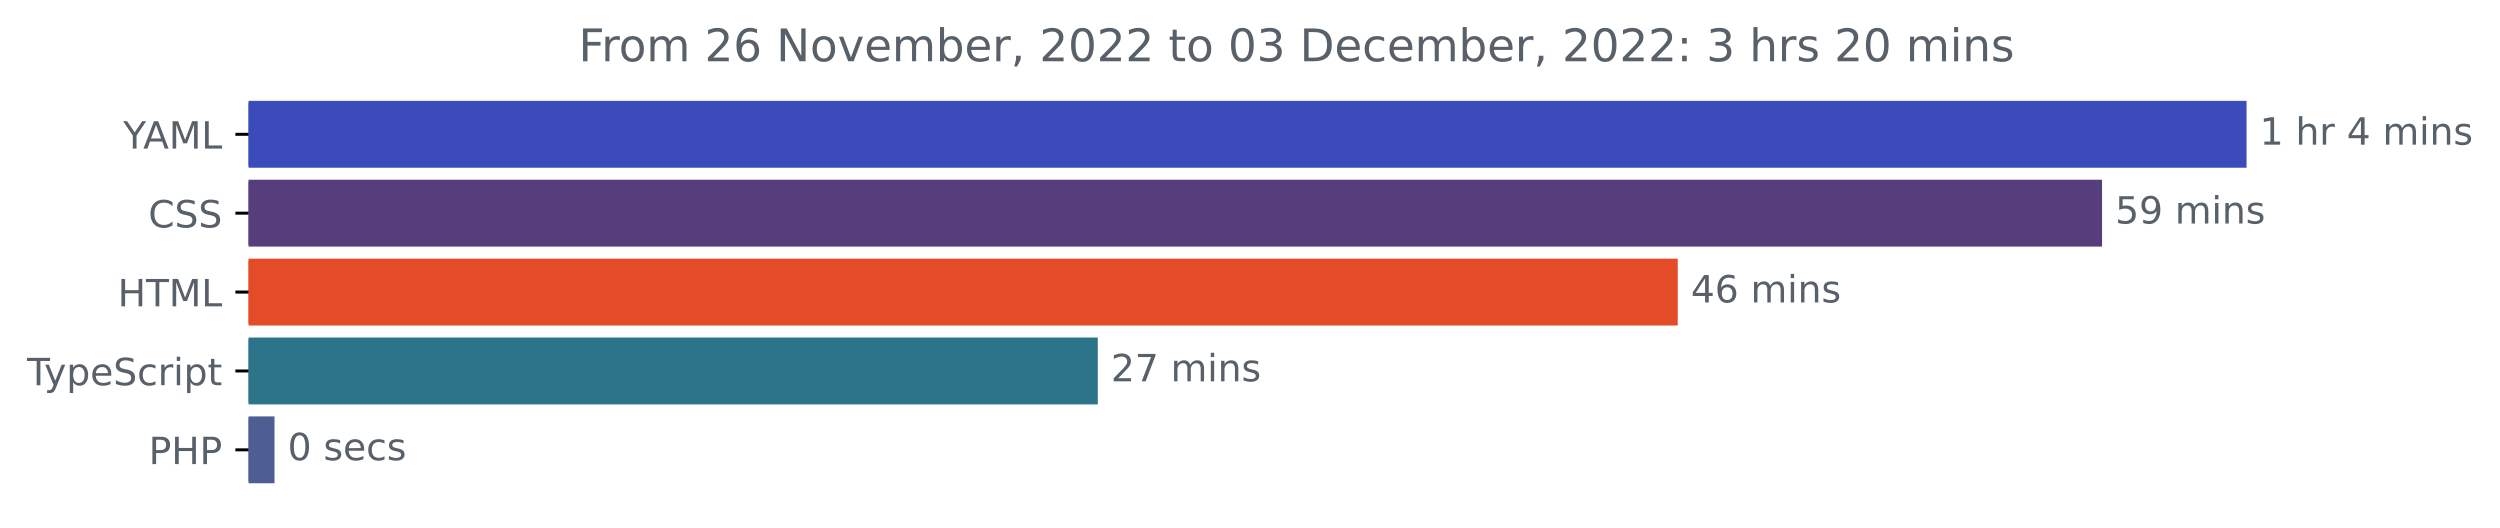
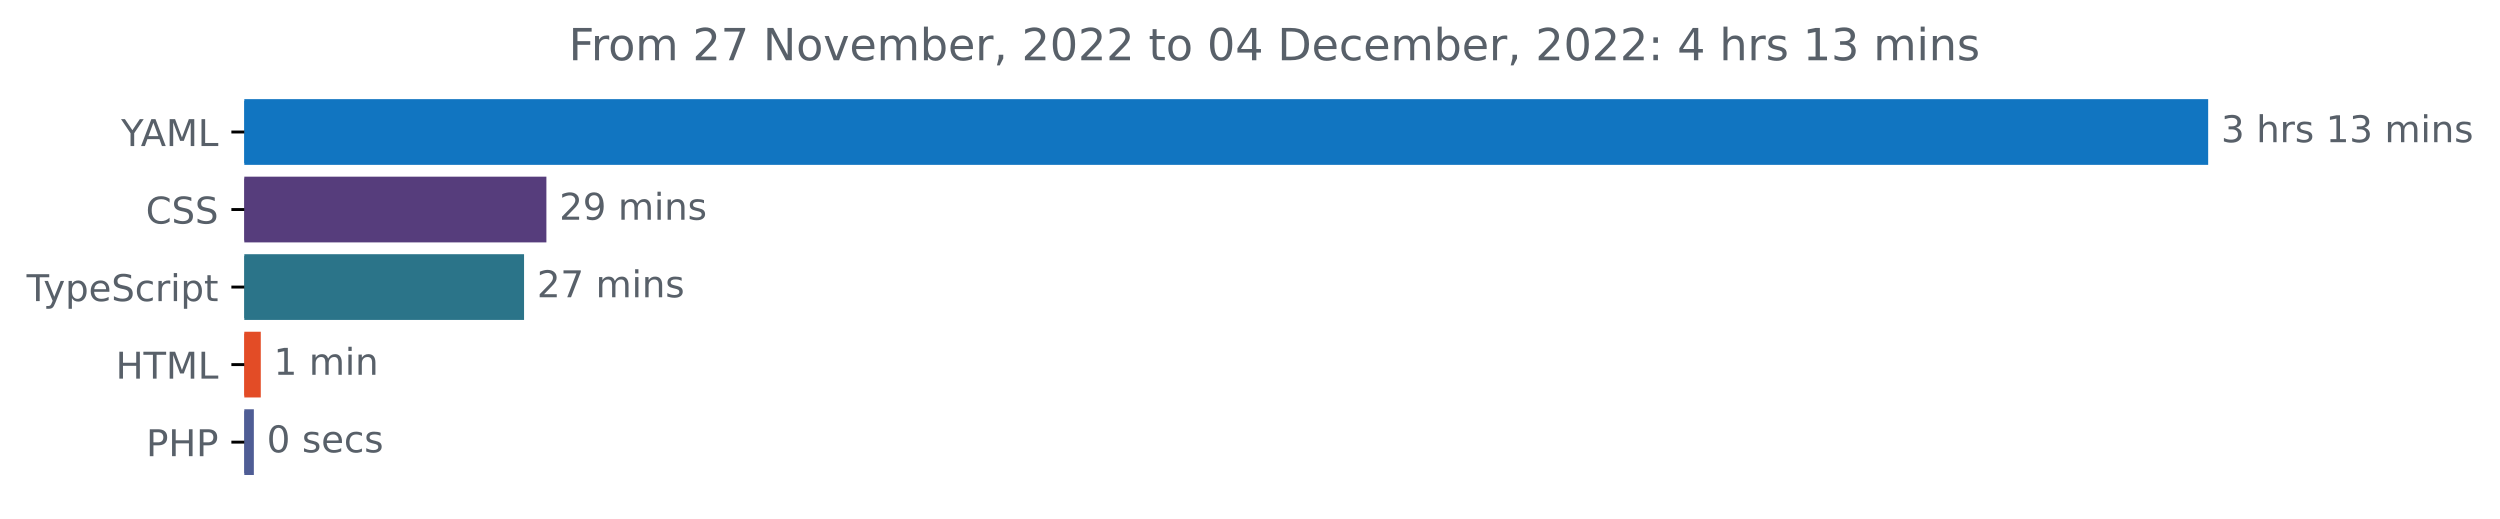
- <svg xmlns="http://www.w3.org/2000/svg" xmlns:xlink="http://www.w3.org/1999/xlink" width="665.572pt" height="140.398pt" viewBox="0 0 665.572 140.398" version="1.1">
+ <svg xmlns="http://www.w3.org/2000/svg" xmlns:xlink="http://www.w3.org/1999/xlink" width="677.144pt" height="140.398pt" viewBox="0 0 677.144 140.398" version="1.1">
  <defs>
    <style type="text/css">*{stroke-linejoin: round; stroke-linecap: butt}</style>
  </defs>
  <g id="figure_1">
    <g id="patch_1">
-       <path d="M -0 140.398  L 665.572 140.398  L 665.572 0  L -0 0  L -0 140.398  z " style="fill: none" />
+       <path d="M -0 140.398  L 677.144 140.398  L 677.144 0  L -0 0  L -0 140.398  z " style="fill: none" />
    </g>
    <g id="axes_1">
      <g id="patch_2">
-         <path d="M 66.17 27.358  L 597.599 27.358  L 597.599 44.158  L 66.17 44.158  z " clip-path="url(#pc00ac2ae9f)" style="fill: #3b4cba; stroke: #3b4cba; stroke-linejoin: miter" />
+         <path d="M 66.17 27.358  L 597.599 27.358  L 597.599 44.158  L 66.17 44.158  z " clip-path="url(#p49fa40297b)" style="fill: #1175c1; stroke: #1175c1; stroke-linejoin: miter" />
      </g>
      <g id="patch_3">
-         <path d="M 66.17 48.358  L 559.123 48.358  L 559.123 65.158  L 66.17 65.158  z " clip-path="url(#pc00ac2ae9f)" style="fill: #563d7c; stroke: #563d7c; stroke-linejoin: miter" />
+         <path d="M 66.17 48.358  L 147.495 48.358  L 147.495 65.158  L 66.17 65.158  z " clip-path="url(#p49fa40297b)" style="fill: #563d7c; stroke: #563d7c; stroke-linejoin: miter" />
      </g>
      <g id="patch_4">
-         <path d="M 66.17 69.358  L 446.161 69.358  L 446.161 86.158  L 66.17 86.158  z " clip-path="url(#pc00ac2ae9f)" style="fill: #e34c26; stroke: #e34c26; stroke-linejoin: miter" />
+         <path d="M 66.17 69.358  L 141.443 69.358  L 141.443 86.158  L 66.17 86.158  z " clip-path="url(#p49fa40297b)" style="fill: #2b7489; stroke: #2b7489; stroke-linejoin: miter" />
      </g>
      <g id="patch_5">
-         <path d="M 66.17 90.358  L 291.764 90.358  L 291.764 107.158  L 66.17 107.158  z " clip-path="url(#pc00ac2ae9f)" style="fill: #2b7489; stroke: #2b7489; stroke-linejoin: miter" />
+         <path d="M 66.17 90.358  L 70.136 90.358  L 70.136 107.158  L 66.17 107.158  z " clip-path="url(#p49fa40297b)" style="fill: #e34c26; stroke: #e34c26; stroke-linejoin: miter" />
      </g>
      <g id="patch_6">
-         <path d="M 66.17 111.358  L 72.583 111.358  L 72.583 128.158  L 66.17 128.158  z " clip-path="url(#pc00ac2ae9f)" style="fill: #4f5d95; stroke: #4f5d95; stroke-linejoin: miter" />
+         <path d="M 66.17 111.358  L 68.257 111.358  L 68.257 128.158  L 66.17 128.158  z " clip-path="url(#p49fa40297b)" style="fill: #4f5d95; stroke: #4f5d95; stroke-linejoin: miter" />
      </g>
      <g id="matplotlib.axis_1" />
      <g id="matplotlib.axis_2">
        <g id="ytick_1">
          <g id="line2d_1">
            <defs>
-               <path id="m089c4b3ffb" d="M 0 0  L -3.5 0  " style="stroke: #000000; stroke-width: 0.8" />
+               <path id="me6b590e2bb" d="M 0 0  L -3.5 0  " style="stroke: #000000; stroke-width: 0.8" />
            </defs>
            <g>
-               <use xlink:href="#m089c4b3ffb" x="66.17" y="35.758" style="stroke: #000000; stroke-width: 0.8" />
+               <use xlink:href="#me6b590e2bb" x="66.17" y="35.758" style="stroke: #000000; stroke-width: 0.8" />
            </g>
          </g>
          <g id="text_1">
            <g style="fill: #586069" transform="translate(32.79688 39.55734)scale(0.1 -0.1)">
              <defs>
                <path id="DejaVuSans-59" d="M -13 4666  L 666 4666  L 1959 2747  L 3244 4666  L 3922 4666  L 2272 2222  L 2272 0  L 1638 0  L 1638 2222  L -13 4666  z " transform="scale(0.015625)" />
                <path id="DejaVuSans-41" d="M 2188 4044  L 1331 1722  L 3047 1722  L 2188 4044  z M 1831 4666  L 2547 4666  L 4325 0  L 3669 0  L 3244 1197  L 1141 1197  L 716 0  L 50 0  L 1831 4666  z " transform="scale(0.015625)" />
                <path id="DejaVuSans-4d" d="M 628 4666  L 1569 4666  L 2759 1491  L 3956 4666  L 4897 4666  L 4897 0  L 4281 0  L 4281 4097  L 3078 897  L 2444 897  L 1241 4097  L 1241 0  L 628 0  L 628 4666  z " transform="scale(0.015625)" />
                <path id="DejaVuSans-4c" d="M 628 4666  L 1259 4666  L 1259 531  L 3531 531  L 3531 0  L 628 0  L 628 4666  z " transform="scale(0.015625)" />
              </defs>
              <use xlink:href="#DejaVuSans-59" />
              <use xlink:href="#DejaVuSans-41" x="53.334" />
              <use xlink:href="#DejaVuSans-4d" x="121.742" />
              <use xlink:href="#DejaVuSans-4c" x="208.021" />
            </g>
          </g>
        </g>
        <g id="ytick_2">
          <g id="line2d_2">
            <g>
-               <use xlink:href="#m089c4b3ffb" x="66.17" y="56.758" style="stroke: #000000; stroke-width: 0.8" />
+               <use xlink:href="#me6b590e2bb" x="66.17" y="56.758" style="stroke: #000000; stroke-width: 0.8" />
            </g>
          </g>
          <g id="text_2">
            <g style="fill: #586069" transform="translate(39.49063 60.55734)scale(0.1 -0.1)">
              <defs>
                <path id="DejaVuSans-43" d="M 4122 4306  L 4122 3641  Q 3803 3938 3442 4084  Q 3081 4231 2675 4231  Q 1875 4231 1450 3742  Q 1025 3253 1025 2328  Q 1025 1406 1450 917  Q 1875 428 2675 428  Q 3081 428 3442 575  Q 3803 722 4122 1019  L 4122 359  Q 3791 134 3420 21  Q 3050 -91 2638 -91  Q 1578 -91 968 557  Q 359 1206 359 2328  Q 359 3453 968 4101  Q 1578 4750 2638 4750  Q 3056 4750 3426 4639  Q 3797 4528 4122 4306  z " transform="scale(0.015625)" />
                <path id="DejaVuSans-53" d="M 3425 4513  L 3425 3897  Q 3066 4069 2747 4153  Q 2428 4238 2131 4238  Q 1616 4238 1336 4038  Q 1056 3838 1056 3469  Q 1056 3159 1242 3001  Q 1428 2844 1947 2747  L 2328 2669  Q 3034 2534 3370 2195  Q 3706 1856 3706 1288  Q 3706 609 3251 259  Q 2797 -91 1919 -91  Q 1588 -91 1214 -16  Q 841 59 441 206  L 441 856  Q 825 641 1194 531  Q 1563 422 1919 422  Q 2459 422 2753 634  Q 3047 847 3047 1241  Q 3047 1584 2836 1778  Q 2625 1972 2144 2069  L 1759 2144  Q 1053 2284 737 2584  Q 422 2884 422 3419  Q 422 4038 858 4394  Q 1294 4750 2059 4750  Q 2388 4750 2728 4690  Q 3069 4631 3425 4513  z " transform="scale(0.015625)" />
              </defs>
              <use xlink:href="#DejaVuSans-43" />
              <use xlink:href="#DejaVuSans-53" x="69.824" />
              <use xlink:href="#DejaVuSans-53" x="133.301" />
            </g>
          </g>
        </g>
        <g id="ytick_3">
          <g id="line2d_3">
            <g>
-               <use xlink:href="#m089c4b3ffb" x="66.17" y="77.758" style="stroke: #000000; stroke-width: 0.8" />
+               <use xlink:href="#me6b590e2bb" x="66.17" y="77.758" style="stroke: #000000; stroke-width: 0.8" />
            </g>
          </g>
          <g id="text_3">
-             <g style="fill: #586069" transform="translate(31.34219 81.55734)scale(0.1 -0.1)">
-               <defs>
-                 <path id="DejaVuSans-48" d="M 628 4666  L 1259 4666  L 1259 2753  L 3553 2753  L 3553 4666  L 4184 4666  L 4184 0  L 3553 0  L 3553 2222  L 1259 2222  L 1259 0  L 628 0  L 628 4666  z " transform="scale(0.015625)" />
+             <g style="fill: #586069" transform="translate(7.2 81.55734)scale(0.1 -0.1)">
+               <defs>
                <path id="DejaVuSans-54" d="M -19 4666  L 3928 4666  L 3928 4134  L 2272 4134  L 2272 0  L 1638 0  L 1638 4134  L -19 4134  L -19 4666  z " transform="scale(0.015625)" />
-               </defs>
-               <use xlink:href="#DejaVuSans-48" />
-               <use xlink:href="#DejaVuSans-54" x="75.195" />
-               <use xlink:href="#DejaVuSans-4d" x="136.279" />
-               <use xlink:href="#DejaVuSans-4c" x="222.559" />
-             </g>
-           </g>
-         </g>
-         <g id="ytick_4">
-           <g id="line2d_4">
-             <g>
-               <use xlink:href="#m089c4b3ffb" x="66.17" y="98.758" style="stroke: #000000; stroke-width: 0.8" />
-             </g>
-           </g>
-           <g id="text_4">
-             <g style="fill: #586069" transform="translate(7.2 102.5573)scale(0.1 -0.1)">
-               <defs>
                <path id="DejaVuSans-79" d="M 2059 -325  Q 1816 -950 1584 -1140  Q 1353 -1331 966 -1331  L 506 -1331  L 506 -850  L 844 -850  Q 1081 -850 1212 -737  Q 1344 -625 1503 -206  L 1606 56  L 191 3500  L 800 3500  L 1894 763  L 2988 3500  L 3597 3500  L 2059 -325  z " transform="scale(0.015625)" />
                <path id="DejaVuSans-70" d="M 1159 525  L 1159 -1331  L 581 -1331  L 581 3500  L 1159 3500  L 1159 2969  Q 1341 3281 1617 3432  Q 1894 3584 2278 3584  Q 2916 3584 3314 3078  Q 3713 2572 3713 1747  Q 3713 922 3314 415  Q 2916 -91 2278 -91  Q 1894 -91 1617 61  Q 1341 213 1159 525  z M 3116 1747  Q 3116 2381 2855 2742  Q 2594 3103 2138 3103  Q 1681 3103 1420 2742  Q 1159 2381 1159 1747  Q 1159 1113 1420 752  Q 1681 391 2138 391  Q 2594 391 2855 752  Q 3116 1113 3116 1747  z " transform="scale(0.015625)" />
                <path id="DejaVuSans-65" d="M 3597 1894  L 3597 1613  L 953 1613  Q 991 1019 1311 708  Q 1631 397 2203 397  Q 2534 397 2845 478  Q 3156 559 3463 722  L 3463 178  Q 3153 47 2828 -22  Q 2503 -91 2169 -91  Q 1331 -91 842 396  Q 353 884 353 1716  Q 353 2575 817 3079  Q 1281 3584 2069 3584  Q 2775 3584 3186 3129  Q 3597 2675 3597 1894  z M 3022 2063  Q 3016 2534 2758 2815  Q 2500 3097 2075 3097  Q 1594 3097 1305 2825  Q 1016 2553 972 2059  L 3022 2063  z " transform="scale(0.015625)" />
                <path id="DejaVuSans-63" d="M 3122 3366  L 3122 2828  Q 2878 2963 2633 3030  Q 2388 3097 2138 3097  Q 1578 3097 1268 2742  Q 959 2388 959 1747  Q 959 1106 1268 751  Q 1578 397 2138 397  Q 2388 397 2633 464  Q 2878 531 3122 666  L 3122 134  Q 2881 22 2623 -34  Q 2366 -91 2075 -91  Q 1284 -91 818 406  Q 353 903 353 1747  Q 353 2603 823 3093  Q 1294 3584 2113 3584  Q 2378 3584 2631 3529  Q 2884 3475 3122 3366  z " transform="scale(0.015625)" />
                <path id="DejaVuSans-72" d="M 2631 2963  Q 2534 3019 2420 3045  Q 2306 3072 2169 3072  Q 1681 3072 1420 2755  Q 1159 2438 1159 1844  L 1159 0  L 581 0  L 581 3500  L 1159 3500  L 1159 2956  Q 1341 3275 1631 3429  Q 1922 3584 2338 3584  Q 2397 3584 2469 3576  Q 2541 3569 2628 3553  L 2631 2963  z " transform="scale(0.015625)" />
                <path id="DejaVuSans-69" d="M 603 3500  L 1178 3500  L 1178 0  L 603 0  L 603 3500  z M 603 4863  L 1178 4863  L 1178 4134  L 603 4134  L 603 4863  z " transform="scale(0.015625)" />
                <path id="DejaVuSans-74" d="M 1172 4494  L 1172 3500  L 2356 3500  L 2356 3053  L 1172 3053  L 1172 1153  Q 1172 725 1289 603  Q 1406 481 1766 481  L 2356 481  L 2356 0  L 1766 0  Q 1100 0 847 248  Q 594 497 594 1153  L 594 3053  L 172 3053  L 172 3500  L 594 3500  L 594 4494  L 1172 4494  z " transform="scale(0.015625)" />
              </defs>
              <use xlink:href="#DejaVuSans-54" />
              <use xlink:href="#DejaVuSans-79" x="45.459" />
              <use xlink:href="#DejaVuSans-70" x="104.639" />
              <use xlink:href="#DejaVuSans-65" x="168.115" />
              <use xlink:href="#DejaVuSans-53" x="229.639" />
              <use xlink:href="#DejaVuSans-63" x="293.115" />
              <use xlink:href="#DejaVuSans-72" x="348.096" />
              <use xlink:href="#DejaVuSans-69" x="389.209" />
              <use xlink:href="#DejaVuSans-70" x="416.992" />
              <use xlink:href="#DejaVuSans-74" x="480.469" />
            </g>
          </g>
        </g>
+         <g id="ytick_4">
+           <g id="line2d_4">
+             <g>
+               <use xlink:href="#me6b590e2bb" x="66.17" y="98.758" style="stroke: #000000; stroke-width: 0.8" />
+             </g>
+           </g>
+           <g id="text_4">
+             <g style="fill: #586069" transform="translate(31.34219 102.5573)scale(0.1 -0.1)">
+               <defs>
+                 <path id="DejaVuSans-48" d="M 628 4666  L 1259 4666  L 1259 2753  L 3553 2753  L 3553 4666  L 4184 4666  L 4184 0  L 3553 0  L 3553 2222  L 1259 2222  L 1259 0  L 628 0  L 628 4666  z " transform="scale(0.015625)" />
+               </defs>
+               <use xlink:href="#DejaVuSans-48" />
+               <use xlink:href="#DejaVuSans-54" x="75.195" />
+               <use xlink:href="#DejaVuSans-4d" x="136.279" />
+               <use xlink:href="#DejaVuSans-4c" x="222.559" />
+             </g>
+           </g>
+         </g>
        <g id="ytick_5">
          <g id="line2d_5">
            <g>
-               <use xlink:href="#m089c4b3ffb" x="66.17" y="119.758" style="stroke: #000000; stroke-width: 0.8" />
+               <use xlink:href="#me6b590e2bb" x="66.17" y="119.758" style="stroke: #000000; stroke-width: 0.8" />
            </g>
          </g>
          <g id="text_5">
            <g style="fill: #586069" transform="translate(39.59063 123.5573)scale(0.1 -0.1)">
              <defs>
                <path id="DejaVuSans-50" d="M 1259 4147  L 1259 2394  L 2053 2394  Q 2494 2394 2734 2622  Q 2975 2850 2975 3272  Q 2975 3691 2734 3919  Q 2494 4147 2053 4147  L 1259 4147  z M 628 4666  L 2053 4666  Q 2838 4666 3239 4311  Q 3641 3956 3641 3272  Q 3641 2581 3239 2228  Q 2838 1875 2053 1875  L 1259 1875  L 1259 0  L 628 0  L 628 4666  z " transform="scale(0.015625)" />
              </defs>
              <use xlink:href="#DejaVuSans-50" />
              <use xlink:href="#DejaVuSans-48" x="60.303" />
              <use xlink:href="#DejaVuSans-50" x="135.498" />
            </g>
          </g>
        </g>
      </g>
      <g id="text_6">
        <g style="fill: #586069" transform="translate(601.5989 38.5175)scale(0.1 -0.1)">
          <defs>
-             <path id="DejaVuSans-31" d="M 794 531  L 1825 531  L 1825 4091  L 703 3866  L 703 4441  L 1819 4666  L 2450 4666  L 2450 531  L 3481 531  L 3481 0  L 794 0  L 794 531  z " transform="scale(0.015625)" />
+             <path id="DejaVuSans-33" d="M 2597 2516  Q 3050 2419 3304 2112  Q 3559 1806 3559 1356  Q 3559 666 3084 287  Q 2609 -91 1734 -91  Q 1441 -91 1130 -33  Q 819 25 488 141  L 488 750  Q 750 597 1062 519  Q 1375 441 1716 441  Q 2309 441 2620 675  Q 2931 909 2931 1356  Q 2931 1769 2642 2001  Q 2353 2234 1838 2234  L 1294 2234  L 1294 2753  L 1863 2753  Q 2328 2753 2575 2939  Q 2822 3125 2822 3475  Q 2822 3834 2567 4026  Q 2313 4219 1838 4219  Q 1578 4219 1281 4162  Q 984 4106 628 3988  L 628 4550  Q 988 4650 1302 4700  Q 1616 4750 1894 4750  Q 2613 4750 3031 4423  Q 3450 4097 3450 3541  Q 3450 3153 3228 2886  Q 3006 2619 2597 2516  z " transform="scale(0.015625)" />
            <path id="DejaVuSans-20" transform="scale(0.015625)" />
            <path id="DejaVuSans-68" d="M 3513 2113  L 3513 0  L 2938 0  L 2938 2094  Q 2938 2591 2744 2837  Q 2550 3084 2163 3084  Q 1697 3084 1428 2787  Q 1159 2491 1159 1978  L 1159 0  L 581 0  L 581 4863  L 1159 4863  L 1159 2956  Q 1366 3272 1645 3428  Q 1925 3584 2291 3584  Q 2894 3584 3203 3211  Q 3513 2838 3513 2113  z " transform="scale(0.015625)" />
-             <path id="DejaVuSans-34" d="M 2419 4116  L 825 1625  L 2419 1625  L 2419 4116  z M 2253 4666  L 3047 4666  L 3047 1625  L 3713 1625  L 3713 1100  L 3047 1100  L 3047 0  L 2419 0  L 2419 1100  L 313 1100  L 313 1709  L 2253 4666  z " transform="scale(0.015625)" />
+             <path id="DejaVuSans-73" d="M 2834 3397  L 2834 2853  Q 2591 2978 2328 3040  Q 2066 3103 1784 3103  Q 1356 3103 1142 2972  Q 928 2841 928 2578  Q 928 2378 1081 2264  Q 1234 2150 1697 2047  L 1894 2003  Q 2506 1872 2764 1633  Q 3022 1394 3022 966  Q 3022 478 2636 193  Q 2250 -91 1575 -91  Q 1294 -91 989 -36  Q 684 19 347 128  L 347 722  Q 666 556 975 473  Q 1284 391 1588 391  Q 1994 391 2212 530  Q 2431 669 2431 922  Q 2431 1156 2273 1281  Q 2116 1406 1581 1522  L 1381 1569  Q 847 1681 609 1914  Q 372 2147 372 2553  Q 372 3047 722 3315  Q 1072 3584 1716 3584  Q 2034 3584 2315 3537  Q 2597 3491 2834 3397  z " transform="scale(0.015625)" />
+             <path id="DejaVuSans-31" d="M 794 531  L 1825 531  L 1825 4091  L 703 3866  L 703 4441  L 1819 4666  L 2450 4666  L 2450 531  L 3481 531  L 3481 0  L 794 0  L 794 531  z " transform="scale(0.015625)" />
            <path id="DejaVuSans-6d" d="M 3328 2828  Q 3544 3216 3844 3400  Q 4144 3584 4550 3584  Q 5097 3584 5394 3201  Q 5691 2819 5691 2113  L 5691 0  L 5113 0  L 5113 2094  Q 5113 2597 4934 2840  Q 4756 3084 4391 3084  Q 3944 3084 3684 2787  Q 3425 2491 3425 1978  L 3425 0  L 2847 0  L 2847 2094  Q 2847 2600 2669 2842  Q 2491 3084 2119 3084  Q 1678 3084 1418 2786  Q 1159 2488 1159 1978  L 1159 0  L 581 0  L 581 3500  L 1159 3500  L 1159 2956  Q 1356 3278 1631 3431  Q 1906 3584 2284 3584  Q 2666 3584 2933 3390  Q 3200 3197 3328 2828  z " transform="scale(0.015625)" />
            <path id="DejaVuSans-6e" d="M 3513 2113  L 3513 0  L 2938 0  L 2938 2094  Q 2938 2591 2744 2837  Q 2550 3084 2163 3084  Q 1697 3084 1428 2787  Q 1159 2491 1159 1978  L 1159 0  L 581 0  L 581 3500  L 1159 3500  L 1159 2956  Q 1366 3272 1645 3428  Q 1925 3584 2291 3584  Q 2894 3584 3203 3211  Q 3513 2838 3513 2113  z " transform="scale(0.015625)" />
-             <path id="DejaVuSans-73" d="M 2834 3397  L 2834 2853  Q 2591 2978 2328 3040  Q 2066 3103 1784 3103  Q 1356 3103 1142 2972  Q 928 2841 928 2578  Q 928 2378 1081 2264  Q 1234 2150 1697 2047  L 1894 2003  Q 2506 1872 2764 1633  Q 3022 1394 3022 966  Q 3022 478 2636 193  Q 2250 -91 1575 -91  Q 1294 -91 989 -36  Q 684 19 347 128  L 347 722  Q 666 556 975 473  Q 1284 391 1588 391  Q 1994 391 2212 530  Q 2431 669 2431 922  Q 2431 1156 2273 1281  Q 2116 1406 1581 1522  L 1381 1569  Q 847 1681 609 1914  Q 372 2147 372 2553  Q 372 3047 722 3315  Q 1072 3584 1716 3584  Q 2034 3584 2315 3537  Q 2597 3491 2834 3397  z " transform="scale(0.015625)" />
-           </defs>
-           <use xlink:href="#DejaVuSans-31" />
+           </defs>
+           <use xlink:href="#DejaVuSans-33" />
          <use xlink:href="#DejaVuSans-20" x="63.623" />
          <use xlink:href="#DejaVuSans-68" x="95.41" />
          <use xlink:href="#DejaVuSans-72" x="158.789" />
-           <use xlink:href="#DejaVuSans-20" x="199.902" />
-           <use xlink:href="#DejaVuSans-34" x="231.689" />
-           <use xlink:href="#DejaVuSans-20" x="295.312" />
-           <use xlink:href="#DejaVuSans-6d" x="327.1" />
-           <use xlink:href="#DejaVuSans-69" x="424.512" />
-           <use xlink:href="#DejaVuSans-6e" x="452.295" />
-           <use xlink:href="#DejaVuSans-73" x="515.674" />
+           <use xlink:href="#DejaVuSans-73" x="199.902" />
+           <use xlink:href="#DejaVuSans-20" x="252.002" />
+           <use xlink:href="#DejaVuSans-31" x="283.789" />
+           <use xlink:href="#DejaVuSans-33" x="347.412" />
+           <use xlink:href="#DejaVuSans-20" x="411.035" />
+           <use xlink:href="#DejaVuSans-6d" x="442.822" />
+           <use xlink:href="#DejaVuSans-69" x="540.234" />
+           <use xlink:href="#DejaVuSans-6e" x="568.018" />
+           <use xlink:href="#DejaVuSans-73" x="631.396" />
        </g>
      </g>
      <g id="text_7">
-         <g style="fill: #586069" transform="translate(563.1229 59.5175)scale(0.1 -0.1)">
-           <defs>
-             <path id="DejaVuSans-35" d="M 691 4666  L 3169 4666  L 3169 4134  L 1269 4134  L 1269 2991  Q 1406 3038 1543 3061  Q 1681 3084 1819 3084  Q 2600 3084 3056 2656  Q 3513 2228 3513 1497  Q 3513 744 3044 326  Q 2575 -91 1722 -91  Q 1428 -91 1123 -41  Q 819 9 494 109  L 494 744  Q 775 591 1075 516  Q 1375 441 1709 441  Q 2250 441 2565 725  Q 2881 1009 2881 1497  Q 2881 1984 2565 2268  Q 2250 2553 1709 2553  Q 1456 2553 1204 2497  Q 953 2441 691 2322  L 691 4666  z " transform="scale(0.015625)" />
+         <g style="fill: #586069" transform="translate(151.4951 59.5175)scale(0.1 -0.1)">
+           <defs>
+             <path id="DejaVuSans-32" d="M 1228 531  L 3431 531  L 3431 0  L 469 0  L 469 531  Q 828 903 1448 1529  Q 2069 2156 2228 2338  Q 2531 2678 2651 2914  Q 2772 3150 2772 3378  Q 2772 3750 2511 3984  Q 2250 4219 1831 4219  Q 1534 4219 1204 4116  Q 875 4013 500 3803  L 500 4441  Q 881 4594 1212 4672  Q 1544 4750 1819 4750  Q 2544 4750 2975 4387  Q 3406 4025 3406 3419  Q 3406 3131 3298 2873  Q 3191 2616 2906 2266  Q 2828 2175 2409 1742  Q 1991 1309 1228 531  z " transform="scale(0.015625)" />
            <path id="DejaVuSans-39" d="M 703 97  L 703 672  Q 941 559 1184 500  Q 1428 441 1663 441  Q 2288 441 2617 861  Q 2947 1281 2994 2138  Q 2813 1869 2534 1725  Q 2256 1581 1919 1581  Q 1219 1581 811 2004  Q 403 2428 403 3163  Q 403 3881 828 4315  Q 1253 4750 1959 4750  Q 2769 4750 3195 4129  Q 3622 3509 3622 2328  Q 3622 1225 3098 567  Q 2575 -91 1691 -91  Q 1453 -91 1209 -44  Q 966 3 703 97  z M 1959 2075  Q 2384 2075 2632 2365  Q 2881 2656 2881 3163  Q 2881 3666 2632 3958  Q 2384 4250 1959 4250  Q 1534 4250 1286 3958  Q 1038 3666 1038 3163  Q 1038 2656 1286 2365  Q 1534 2075 1959 2075  z " transform="scale(0.015625)" />
          </defs>
-           <use xlink:href="#DejaVuSans-35" />
+           <use xlink:href="#DejaVuSans-32" />
          <use xlink:href="#DejaVuSans-39" x="63.623" />
          <use xlink:href="#DejaVuSans-20" x="127.246" />
          <use xlink:href="#DejaVuSans-6d" x="159.033" />
          <use xlink:href="#DejaVuSans-69" x="256.445" />
          <use xlink:href="#DejaVuSans-6e" x="284.229" />
          <use xlink:href="#DejaVuSans-73" x="347.607" />
        </g>
      </g>
      <g id="text_8">
-         <g style="fill: #586069" transform="translate(450.1615 80.5175)scale(0.1 -0.1)">
-           <defs>
-             <path id="DejaVuSans-36" d="M 2113 2584  Q 1688 2584 1439 2293  Q 1191 2003 1191 1497  Q 1191 994 1439 701  Q 1688 409 2113 409  Q 2538 409 2786 701  Q 3034 994 3034 1497  Q 3034 2003 2786 2293  Q 2538 2584 2113 2584  z M 3366 4563  L 3366 3988  Q 3128 4100 2886 4159  Q 2644 4219 2406 4219  Q 1781 4219 1451 3797  Q 1122 3375 1075 2522  Q 1259 2794 1537 2939  Q 1816 3084 2150 3084  Q 2853 3084 3261 2657  Q 3669 2231 3669 1497  Q 3669 778 3244 343  Q 2819 -91 2113 -91  Q 1303 -91 875 529  Q 447 1150 447 2328  Q 447 3434 972 4092  Q 1497 4750 2381 4750  Q 2619 4750 2861 4703  Q 3103 4656 3366 4563  z " transform="scale(0.015625)" />
-           </defs>
-           <use xlink:href="#DejaVuSans-34" />
-           <use xlink:href="#DejaVuSans-36" x="63.623" />
-           <use xlink:href="#DejaVuSans-20" x="127.246" />
-           <use xlink:href="#DejaVuSans-6d" x="159.033" />
-           <use xlink:href="#DejaVuSans-69" x="256.445" />
-           <use xlink:href="#DejaVuSans-6e" x="284.229" />
-           <use xlink:href="#DejaVuSans-73" x="347.607" />
-         </g>
-       </g>
-       <g id="text_9">
-         <g style="fill: #586069" transform="translate(295.7644 101.5175)scale(0.1 -0.1)">
-           <defs>
-             <path id="DejaVuSans-32" d="M 1228 531  L 3431 531  L 3431 0  L 469 0  L 469 531  Q 828 903 1448 1529  Q 2069 2156 2228 2338  Q 2531 2678 2651 2914  Q 2772 3150 2772 3378  Q 2772 3750 2511 3984  Q 2250 4219 1831 4219  Q 1534 4219 1204 4116  Q 875 4013 500 3803  L 500 4441  Q 881 4594 1212 4672  Q 1544 4750 1819 4750  Q 2544 4750 2975 4387  Q 3406 4025 3406 3419  Q 3406 3131 3298 2873  Q 3191 2616 2906 2266  Q 2828 2175 2409 1742  Q 1991 1309 1228 531  z " transform="scale(0.015625)" />
+         <g style="fill: #586069" transform="translate(145.4427 80.5175)scale(0.1 -0.1)">
+           <defs>
            <path id="DejaVuSans-37" d="M 525 4666  L 3525 4666  L 3525 4397  L 1831 0  L 1172 0  L 2766 4134  L 525 4134  L 525 4666  z " transform="scale(0.015625)" />
          </defs>
          <use xlink:href="#DejaVuSans-32" />
          <use xlink:href="#DejaVuSans-37" x="63.623" />
          <use xlink:href="#DejaVuSans-20" x="127.246" />
          <use xlink:href="#DejaVuSans-6d" x="159.033" />
          <use xlink:href="#DejaVuSans-69" x="256.445" />
          <use xlink:href="#DejaVuSans-6e" x="284.229" />
          <use xlink:href="#DejaVuSans-73" x="347.607" />
        </g>
      </g>
+       <g id="text_9">
+         <g style="fill: #586069" transform="translate(74.13568 101.5175)scale(0.1 -0.1)">
+           <use xlink:href="#DejaVuSans-31" />
+           <use xlink:href="#DejaVuSans-20" x="63.623" />
+           <use xlink:href="#DejaVuSans-6d" x="95.41" />
+           <use xlink:href="#DejaVuSans-69" x="192.822" />
+           <use xlink:href="#DejaVuSans-6e" x="220.605" />
+         </g>
+       </g>
      <g id="text_10">
-         <g style="fill: #586069" transform="translate(76.58297 122.5175)scale(0.1 -0.1)">
+         <g style="fill: #586069" transform="translate(72.25735 122.5175)scale(0.1 -0.1)">
          <defs>
            <path id="DejaVuSans-30" d="M 2034 4250  Q 1547 4250 1301 3770  Q 1056 3291 1056 2328  Q 1056 1369 1301 889  Q 1547 409 2034 409  Q 2525 409 2770 889  Q 3016 1369 3016 2328  Q 3016 3291 2770 3770  Q 2525 4250 2034 4250  z M 2034 4750  Q 2819 4750 3233 4129  Q 3647 3509 3647 2328  Q 3647 1150 3233 529  Q 2819 -91 2034 -91  Q 1250 -91 836 529  Q 422 1150 422 2328  Q 422 3509 836 4129  Q 1250 4750 2034 4750  z " transform="scale(0.015625)" />
          </defs>
          <use xlink:href="#DejaVuSans-30" />
          <use xlink:href="#DejaVuSans-20" x="63.623" />
          <use xlink:href="#DejaVuSans-73" x="95.41" />
          <use xlink:href="#DejaVuSans-65" x="147.51" />
          <use xlink:href="#DejaVuSans-63" x="209.033" />
          <use xlink:href="#DejaVuSans-73" x="264.014" />
        </g>
      </g>
      <g id="text_11">
        <g style="fill: #586069" transform="translate(154.0469 16.31812)scale(0.12 -0.12)">
          <defs>
            <path id="DejaVuSans-46" d="M 628 4666  L 3309 4666  L 3309 4134  L 1259 4134  L 1259 2759  L 3109 2759  L 3109 2228  L 1259 2228  L 1259 0  L 628 0  L 628 4666  z " transform="scale(0.015625)" />
            <path id="DejaVuSans-6f" d="M 1959 3097  Q 1497 3097 1228 2736  Q 959 2375 959 1747  Q 959 1119 1226 758  Q 1494 397 1959 397  Q 2419 397 2687 759  Q 2956 1122 2956 1747  Q 2956 2369 2687 2733  Q 2419 3097 1959 3097  z M 1959 3584  Q 2709 3584 3137 3096  Q 3566 2609 3566 1747  Q 3566 888 3137 398  Q 2709 -91 1959 -91  Q 1206 -91 779 398  Q 353 888 353 1747  Q 353 2609 779 3096  Q 1206 3584 1959 3584  z " transform="scale(0.015625)" />
            <path id="DejaVuSans-4e" d="M 628 4666  L 1478 4666  L 3547 763  L 3547 4666  L 4159 4666  L 4159 0  L 3309 0  L 1241 3903  L 1241 0  L 628 0  L 628 4666  z " transform="scale(0.015625)" />
            <path id="DejaVuSans-76" d="M 191 3500  L 800 3500  L 1894 563  L 2988 3500  L 3597 3500  L 2284 0  L 1503 0  L 191 3500  z " transform="scale(0.015625)" />
            <path id="DejaVuSans-62" d="M 3116 1747  Q 3116 2381 2855 2742  Q 2594 3103 2138 3103  Q 1681 3103 1420 2742  Q 1159 2381 1159 1747  Q 1159 1113 1420 752  Q 1681 391 2138 391  Q 2594 391 2855 752  Q 3116 1113 3116 1747  z M 1159 2969  Q 1341 3281 1617 3432  Q 1894 3584 2278 3584  Q 2916 3584 3314 3078  Q 3713 2572 3713 1747  Q 3713 922 3314 415  Q 2916 -91 2278 -91  Q 1894 -91 1617 61  Q 1341 213 1159 525  L 1159 0  L 581 0  L 581 4863  L 1159 4863  L 1159 2969  z " transform="scale(0.015625)" />
            <path id="DejaVuSans-2c" d="M 750 794  L 1409 794  L 1409 256  L 897 -744  L 494 -744  L 750 256  L 750 794  z " transform="scale(0.015625)" />
-             <path id="DejaVuSans-33" d="M 2597 2516  Q 3050 2419 3304 2112  Q 3559 1806 3559 1356  Q 3559 666 3084 287  Q 2609 -91 1734 -91  Q 1441 -91 1130 -33  Q 819 25 488 141  L 488 750  Q 750 597 1062 519  Q 1375 441 1716 441  Q 2309 441 2620 675  Q 2931 909 2931 1356  Q 2931 1769 2642 2001  Q 2353 2234 1838 2234  L 1294 2234  L 1294 2753  L 1863 2753  Q 2328 2753 2575 2939  Q 2822 3125 2822 3475  Q 2822 3834 2567 4026  Q 2313 4219 1838 4219  Q 1578 4219 1281 4162  Q 984 4106 628 3988  L 628 4550  Q 988 4650 1302 4700  Q 1616 4750 1894 4750  Q 2613 4750 3031 4423  Q 3450 4097 3450 3541  Q 3450 3153 3228 2886  Q 3006 2619 2597 2516  z " transform="scale(0.015625)" />
+             <path id="DejaVuSans-34" d="M 2419 4116  L 825 1625  L 2419 1625  L 2419 4116  z M 2253 4666  L 3047 4666  L 3047 1625  L 3713 1625  L 3713 1100  L 3047 1100  L 3047 0  L 2419 0  L 2419 1100  L 313 1100  L 313 1709  L 2253 4666  z " transform="scale(0.015625)" />
            <path id="DejaVuSans-44" d="M 1259 4147  L 1259 519  L 2022 519  Q 2988 519 3436 956  Q 3884 1394 3884 2338  Q 3884 3275 3436 3711  Q 2988 4147 2022 4147  L 1259 4147  z M 628 4666  L 1925 4666  Q 3281 4666 3915 4102  Q 4550 3538 4550 2338  Q 4550 1131 3912 565  Q 3275 0 1925 0  L 628 0  L 628 4666  z " transform="scale(0.015625)" />
            <path id="DejaVuSans-3a" d="M 750 794  L 1409 794  L 1409 0  L 750 0  L 750 794  z M 750 3309  L 1409 3309  L 1409 2516  L 750 2516  L 750 3309  z " transform="scale(0.015625)" />
          </defs>
          <use xlink:href="#DejaVuSans-46" />
          <use xlink:href="#DejaVuSans-72" x="50.27" />
          <use xlink:href="#DejaVuSans-6f" x="89.133" />
          <use xlink:href="#DejaVuSans-6d" x="150.314" />
          <use xlink:href="#DejaVuSans-20" x="247.727" />
          <use xlink:href="#DejaVuSans-32" x="279.514" />
-           <use xlink:href="#DejaVuSans-36" x="343.137" />
+           <use xlink:href="#DejaVuSans-37" x="343.137" />
          <use xlink:href="#DejaVuSans-20" x="406.76" />
          <use xlink:href="#DejaVuSans-4e" x="438.547" />
          <use xlink:href="#DejaVuSans-6f" x="513.352" />
          <use xlink:href="#DejaVuSans-76" x="574.533" />
          <use xlink:href="#DejaVuSans-65" x="633.713" />
          <use xlink:href="#DejaVuSans-6d" x="695.236" />
          <use xlink:href="#DejaVuSans-62" x="792.648" />
          <use xlink:href="#DejaVuSans-65" x="856.125" />
          <use xlink:href="#DejaVuSans-72" x="917.648" />
          <use xlink:href="#DejaVuSans-2c" x="958.762" />
          <use xlink:href="#DejaVuSans-20" x="990.549" />
          <use xlink:href="#DejaVuSans-32" x="1022.336" />
          <use xlink:href="#DejaVuSans-30" x="1085.959" />
          <use xlink:href="#DejaVuSans-32" x="1149.582" />
          <use xlink:href="#DejaVuSans-32" x="1213.205" />
          <use xlink:href="#DejaVuSans-20" x="1276.828" />
          <use xlink:href="#DejaVuSans-74" x="1308.615" />
          <use xlink:href="#DejaVuSans-6f" x="1347.824" />
          <use xlink:href="#DejaVuSans-20" x="1409.006" />
          <use xlink:href="#DejaVuSans-30" x="1440.793" />
-           <use xlink:href="#DejaVuSans-33" x="1504.416" />
+           <use xlink:href="#DejaVuSans-34" x="1504.416" />
          <use xlink:href="#DejaVuSans-20" x="1568.039" />
          <use xlink:href="#DejaVuSans-44" x="1599.826" />
          <use xlink:href="#DejaVuSans-65" x="1676.828" />
          <use xlink:href="#DejaVuSans-63" x="1738.352" />
          <use xlink:href="#DejaVuSans-65" x="1793.332" />
          <use xlink:href="#DejaVuSans-6d" x="1854.855" />
          <use xlink:href="#DejaVuSans-62" x="1952.268" />
          <use xlink:href="#DejaVuSans-65" x="2015.744" />
          <use xlink:href="#DejaVuSans-72" x="2077.268" />
          <use xlink:href="#DejaVuSans-2c" x="2118.381" />
          <use xlink:href="#DejaVuSans-20" x="2150.168" />
          <use xlink:href="#DejaVuSans-32" x="2181.955" />
          <use xlink:href="#DejaVuSans-30" x="2245.578" />
          <use xlink:href="#DejaVuSans-32" x="2309.201" />
          <use xlink:href="#DejaVuSans-32" x="2372.824" />
          <use xlink:href="#DejaVuSans-3a" x="2436.447" />
          <use xlink:href="#DejaVuSans-20" x="2470.139" />
-           <use xlink:href="#DejaVuSans-33" x="2501.926" />
+           <use xlink:href="#DejaVuSans-34" x="2501.926" />
          <use xlink:href="#DejaVuSans-20" x="2565.549" />
          <use xlink:href="#DejaVuSans-68" x="2597.336" />
          <use xlink:href="#DejaVuSans-72" x="2660.715" />
          <use xlink:href="#DejaVuSans-73" x="2701.828" />
          <use xlink:href="#DejaVuSans-20" x="2753.928" />
-           <use xlink:href="#DejaVuSans-32" x="2785.715" />
-           <use xlink:href="#DejaVuSans-30" x="2849.338" />
+           <use xlink:href="#DejaVuSans-31" x="2785.715" />
+           <use xlink:href="#DejaVuSans-33" x="2849.338" />
          <use xlink:href="#DejaVuSans-20" x="2912.961" />
          <use xlink:href="#DejaVuSans-6d" x="2944.748" />
          <use xlink:href="#DejaVuSans-69" x="3042.16" />
          <use xlink:href="#DejaVuSans-6e" x="3069.943" />
          <use xlink:href="#DejaVuSans-73" x="3133.322" />
        </g>
      </g>
    </g>
  </g>
  <defs>
-     <clipPath id="pc00ac2ae9f">
+     <clipPath id="p49fa40297b">
      <rect x="66.17" y="22.318" width="558" height="110.88" />
    </clipPath>
  </defs>
</svg>
